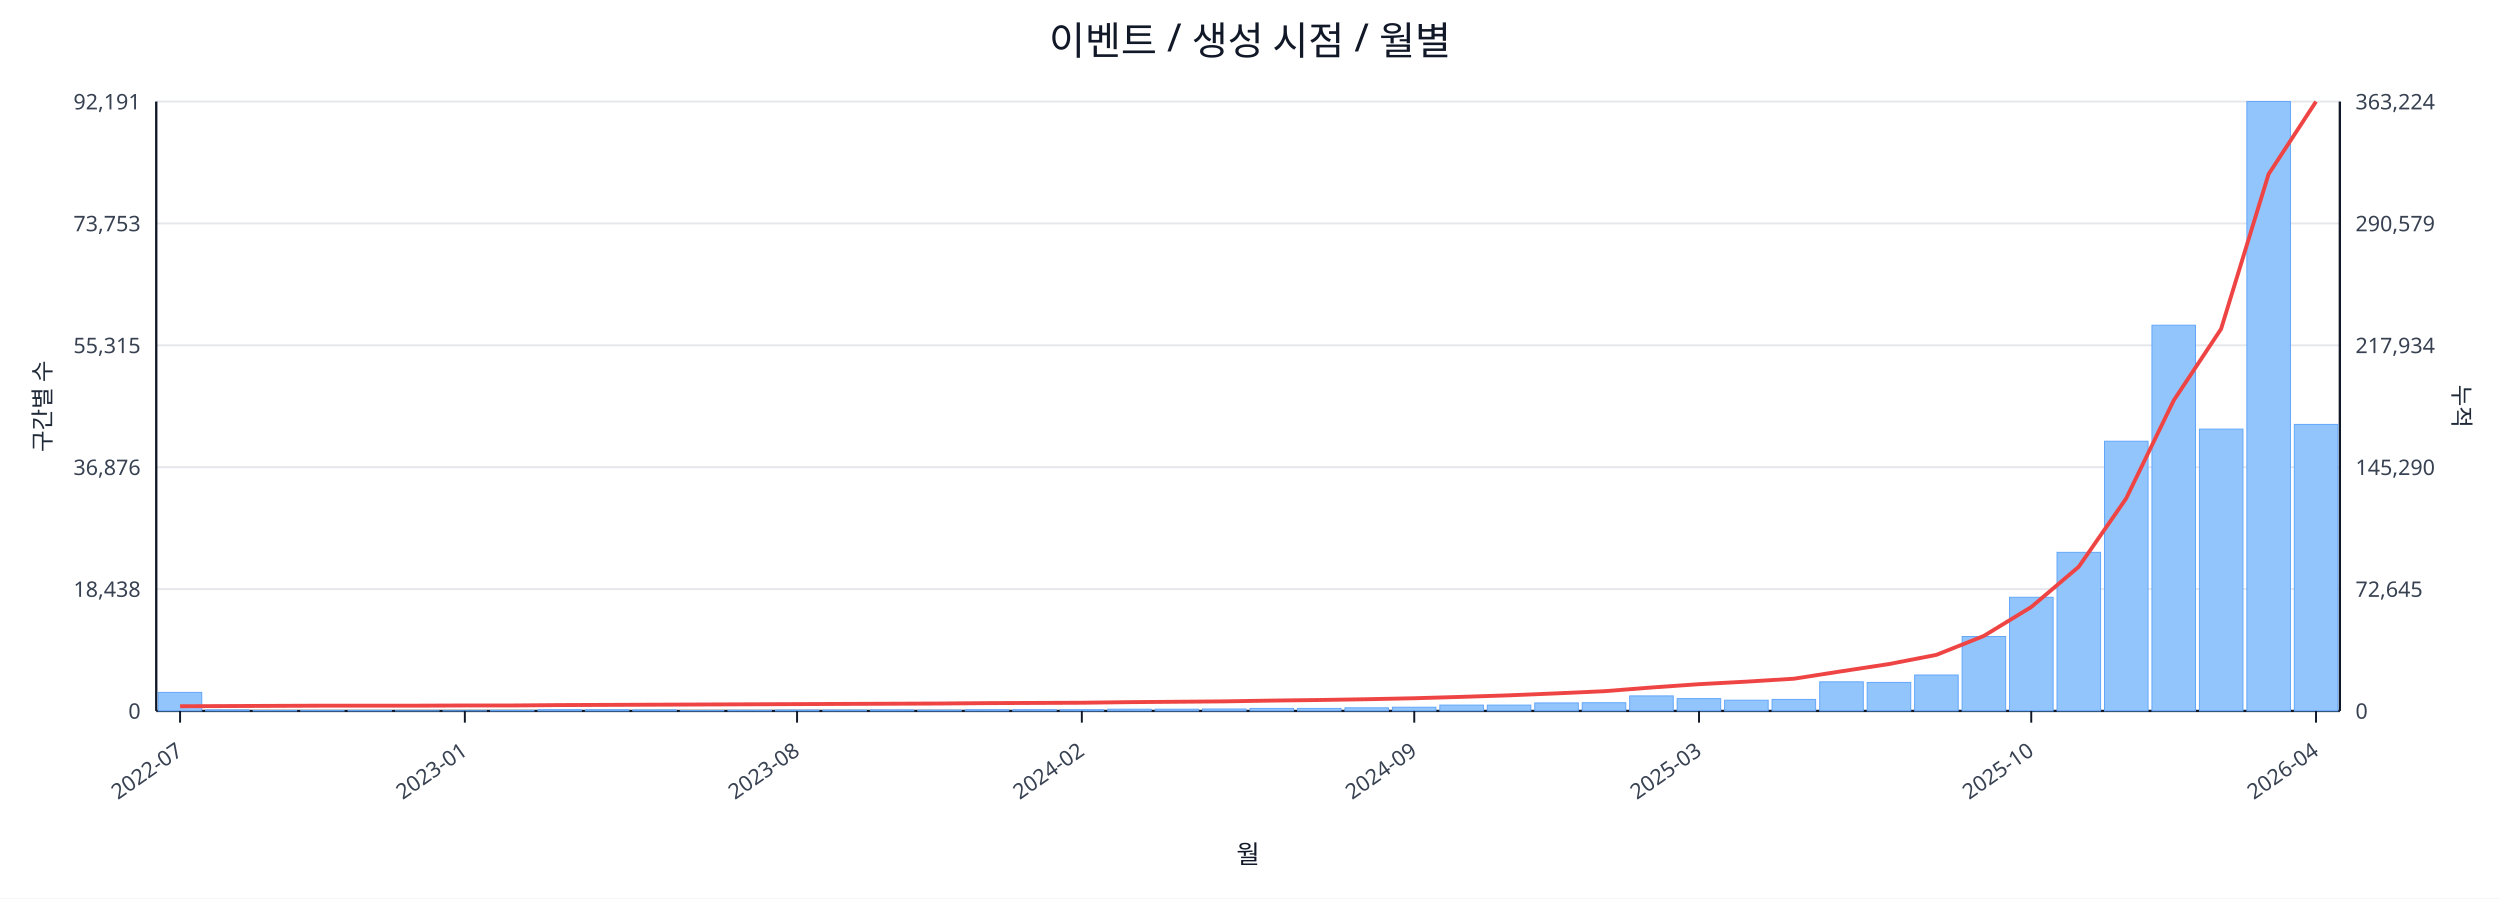
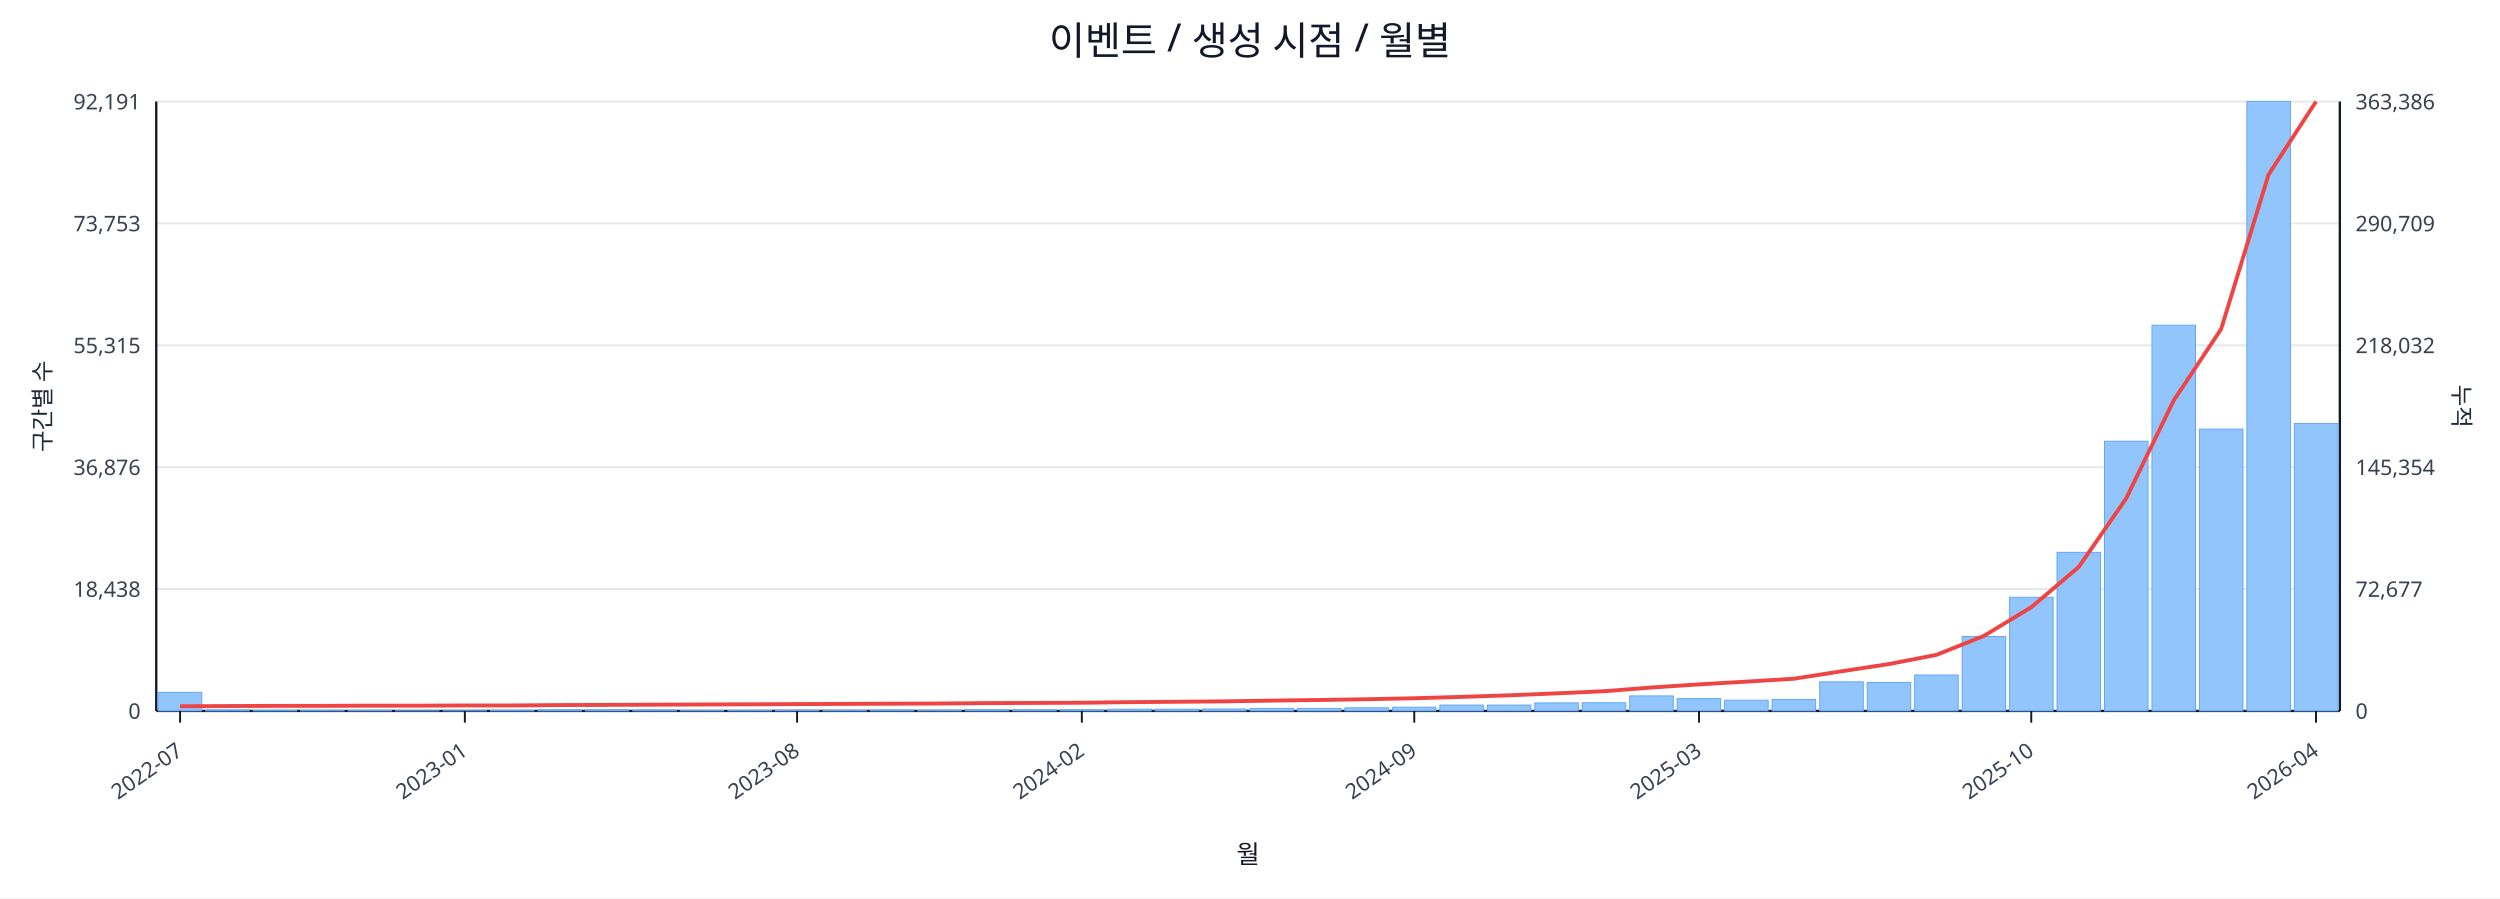
<svg xmlns="http://www.w3.org/2000/svg" width="1280" height="460" viewBox="0 0 1280 460">
  <rect x="0" y="0" width="100%" height="100%" fill="#ffffff" />
  <text x="640.0" y="28" font-size="20" text-anchor="middle" font-family="sans-serif" fill="#111827">이벤트 / 생성 시점 / 월별</text>
  <line x1="80.0" y1="52.0" x2="1198.0" y2="52.0" stroke="#e5e7eb" stroke-width="1" />
  <text x="72.0" y="56.0" font-size="11" text-anchor="end" font-family="sans-serif" fill="#374151">92,191</text>
-   <text x="1206.0" y="56.0" font-size="11" text-anchor="start" font-family="sans-serif" fill="#374151">363,224</text>
+   <text x="1206.0" y="56.0" font-size="11" text-anchor="start" font-family="sans-serif" fill="#374151">363,386</text>
  <line x1="80.0" y1="114.4" x2="1198.0" y2="114.4" stroke="#e5e7eb" stroke-width="1" />
  <text x="72.0" y="118.4" font-size="11" text-anchor="end" font-family="sans-serif" fill="#374151">73,753</text>
-   <text x="1206.0" y="118.4" font-size="11" text-anchor="start" font-family="sans-serif" fill="#374151">290,579</text>
+   <text x="1206.0" y="118.4" font-size="11" text-anchor="start" font-family="sans-serif" fill="#374151">290,709</text>
  <line x1="80.0" y1="176.8" x2="1198.0" y2="176.8" stroke="#e5e7eb" stroke-width="1" />
  <text x="72.0" y="180.8" font-size="11" text-anchor="end" font-family="sans-serif" fill="#374151">55,315</text>
-   <text x="1206.0" y="180.8" font-size="11" text-anchor="start" font-family="sans-serif" fill="#374151">217,934</text>
+   <text x="1206.0" y="180.8" font-size="11" text-anchor="start" font-family="sans-serif" fill="#374151">218,032</text>
  <line x1="80.0" y1="239.2" x2="1198.0" y2="239.2" stroke="#e5e7eb" stroke-width="1" />
  <text x="72.0" y="243.2" font-size="11" text-anchor="end" font-family="sans-serif" fill="#374151">36,876</text>
-   <text x="1206.0" y="243.2" font-size="11" text-anchor="start" font-family="sans-serif" fill="#374151">145,290</text>
+   <text x="1206.0" y="243.2" font-size="11" text-anchor="start" font-family="sans-serif" fill="#374151">145,354</text>
  <line x1="80.0" y1="301.6" x2="1198.0" y2="301.6" stroke="#e5e7eb" stroke-width="1" />
  <text x="72.0" y="305.6" font-size="11" text-anchor="end" font-family="sans-serif" fill="#374151">18,438</text>
-   <text x="1206.0" y="305.6" font-size="11" text-anchor="start" font-family="sans-serif" fill="#374151">72,645</text>
+   <text x="1206.0" y="305.6" font-size="11" text-anchor="start" font-family="sans-serif" fill="#374151">72,677</text>
  <line x1="80.0" y1="364.0" x2="1198.0" y2="364.0" stroke="#e5e7eb" stroke-width="1" />
  <text x="72.0" y="368.0" font-size="11" text-anchor="end" font-family="sans-serif" fill="#374151">0</text>
  <text x="1206.0" y="368.0" font-size="11" text-anchor="start" font-family="sans-serif" fill="#374151">0</text>
  <line x1="80.0" y1="364.0" x2="1198.0" y2="364.0" stroke="#111827" stroke-width="1.2" />
  <line x1="80.0" y1="52.0" x2="80.0" y2="364.0" stroke="#111827" stroke-width="1.2" />
  <line x1="1198.0" y1="52.0" x2="1198.0" y2="364.0" stroke="#111827" stroke-width="1.2" />
  <rect x="81.0" y="354.5" width="22.3" height="9.5" fill="#93c5fd" stroke="#60a5fa" stroke-width="0.5" />
  <rect x="105.3" y="363.5" width="22.3" height="0.5" fill="#93c5fd" stroke="#60a5fa" stroke-width="0.5" />
  <rect x="129.6" y="363.8" width="22.3" height="0.2" fill="#93c5fd" stroke="#60a5fa" stroke-width="0.5" />
  <rect x="153.9" y="363.8" width="22.3" height="0.2" fill="#93c5fd" stroke="#60a5fa" stroke-width="0.5" />
  <rect x="178.2" y="363.8" width="22.3" height="0.2" fill="#93c5fd" stroke="#60a5fa" stroke-width="0.5" />
  <rect x="202.5" y="363.9" width="22.3" height="0.1" fill="#93c5fd" stroke="#60a5fa" stroke-width="0.5" />
  <rect x="226.8" y="363.9" width="22.3" height="0.1" fill="#93c5fd" stroke="#60a5fa" stroke-width="0.5" />
  <rect x="251.1" y="363.7" width="22.3" height="0.3" fill="#93c5fd" stroke="#60a5fa" stroke-width="0.5" />
  <rect x="275.4" y="363.4" width="22.3" height="0.6" fill="#93c5fd" stroke="#60a5fa" stroke-width="0.5" />
  <rect x="299.7" y="363.4" width="22.3" height="0.6" fill="#93c5fd" stroke="#60a5fa" stroke-width="0.5" />
  <rect x="324.0" y="363.5" width="22.3" height="0.5" fill="#93c5fd" stroke="#60a5fa" stroke-width="0.5" />
  <rect x="348.3" y="363.8" width="22.3" height="0.2" fill="#93c5fd" stroke="#60a5fa" stroke-width="0.5" />
  <rect x="372.7" y="363.7" width="22.3" height="0.3" fill="#93c5fd" stroke="#60a5fa" stroke-width="0.5" />
  <rect x="397.0" y="363.6" width="22.3" height="0.4" fill="#93c5fd" stroke="#60a5fa" stroke-width="0.5" />
  <rect x="421.3" y="363.6" width="22.3" height="0.4" fill="#93c5fd" stroke="#60a5fa" stroke-width="0.5" />
  <rect x="445.6" y="363.5" width="22.3" height="0.5" fill="#93c5fd" stroke="#60a5fa" stroke-width="0.5" />
  <rect x="469.9" y="363.6" width="22.3" height="0.4" fill="#93c5fd" stroke="#60a5fa" stroke-width="0.5" />
  <rect x="494.2" y="363.4" width="22.3" height="0.6" fill="#93c5fd" stroke="#60a5fa" stroke-width="0.5" />
  <rect x="518.5" y="363.4" width="22.3" height="0.6" fill="#93c5fd" stroke="#60a5fa" stroke-width="0.5" />
  <rect x="542.8" y="363.4" width="22.3" height="0.6" fill="#93c5fd" stroke="#60a5fa" stroke-width="0.5" />
  <rect x="567.1" y="363.1" width="22.3" height="0.9" fill="#93c5fd" stroke="#60a5fa" stroke-width="0.5" />
  <rect x="591.4" y="363.1" width="22.3" height="0.9" fill="#93c5fd" stroke="#60a5fa" stroke-width="0.5" />
  <rect x="615.7" y="363.0" width="22.3" height="1.0" fill="#93c5fd" stroke="#60a5fa" stroke-width="0.5" />
  <rect x="640.0" y="362.7" width="22.3" height="1.3" fill="#93c5fd" stroke="#60a5fa" stroke-width="0.5" />
  <rect x="664.3" y="362.7" width="22.3" height="1.3" fill="#93c5fd" stroke="#60a5fa" stroke-width="0.5" />
  <rect x="688.6" y="362.4" width="22.3" height="1.6" fill="#93c5fd" stroke="#60a5fa" stroke-width="0.5" />
  <rect x="712.9" y="362.1" width="22.3" height="1.9" fill="#93c5fd" stroke="#60a5fa" stroke-width="0.5" />
  <rect x="737.2" y="361.0" width="22.3" height="3.0" fill="#93c5fd" stroke="#60a5fa" stroke-width="0.5" />
  <rect x="761.5" y="361.0" width="22.3" height="3.0" fill="#93c5fd" stroke="#60a5fa" stroke-width="0.5" />
  <rect x="785.8" y="359.9" width="22.3" height="4.1" fill="#93c5fd" stroke="#60a5fa" stroke-width="0.5" />
  <rect x="810.1" y="359.8" width="22.3" height="4.2" fill="#93c5fd" stroke="#60a5fa" stroke-width="0.5" />
  <rect x="834.4" y="356.3" width="22.3" height="7.7" fill="#93c5fd" stroke="#60a5fa" stroke-width="0.5" />
  <rect x="858.7" y="357.7" width="22.3" height="6.3" fill="#93c5fd" stroke="#60a5fa" stroke-width="0.5" />
  <rect x="883.0" y="358.5" width="22.3" height="5.5" fill="#93c5fd" stroke="#60a5fa" stroke-width="0.5" />
  <rect x="907.3" y="358.1" width="22.3" height="5.9" fill="#93c5fd" stroke="#60a5fa" stroke-width="0.5" />
  <rect x="931.7" y="349.1" width="22.3" height="14.9" fill="#93c5fd" stroke="#60a5fa" stroke-width="0.5" />
  <rect x="956.0" y="349.4" width="22.3" height="14.6" fill="#93c5fd" stroke="#60a5fa" stroke-width="0.5" />
  <rect x="980.3" y="345.6" width="22.3" height="18.4" fill="#93c5fd" stroke="#60a5fa" stroke-width="0.5" />
  <rect x="1004.6" y="325.9" width="22.3" height="38.1" fill="#93c5fd" stroke="#60a5fa" stroke-width="0.5" />
  <rect x="1028.9" y="305.8" width="22.3" height="58.2" fill="#93c5fd" stroke="#60a5fa" stroke-width="0.5" />
  <rect x="1053.2" y="282.8" width="22.3" height="81.2" fill="#93c5fd" stroke="#60a5fa" stroke-width="0.5" />
  <rect x="1077.5" y="225.9" width="22.3" height="138.1" fill="#93c5fd" stroke="#60a5fa" stroke-width="0.5" />
  <rect x="1101.8" y="166.5" width="22.3" height="197.5" fill="#93c5fd" stroke="#60a5fa" stroke-width="0.5" />
  <rect x="1126.1" y="219.7" width="22.3" height="144.3" fill="#93c5fd" stroke="#60a5fa" stroke-width="0.5" />
  <rect x="1150.4" y="52.0" width="22.3" height="312.0" fill="#93c5fd" stroke="#60a5fa" stroke-width="0.5" />
-   <rect x="1174.7" y="217.3" width="22.3" height="146.7" fill="#93c5fd" stroke="#60a5fa" stroke-width="0.5" />
-   <polyline fill="none" stroke="#ef4444" stroke-width="2" points="92.2,361.6 116.5,361.5 140.8,361.4 165.1,361.3 189.4,361.3 213.7,361.3 238.0,361.2 262.3,361.2 286.6,361.0 310.9,360.9 335.2,360.8 359.5,360.7 383.8,360.6 408.1,360.5 432.4,360.4 456.7,360.3 481.0,360.2 505.3,360.0 529.6,359.9 553.9,359.8 578.2,359.5 602.5,359.3 626.8,359.1 651.2,358.7 675.5,358.4 699.8,358.0 724.1,357.5 748.4,356.8 772.7,356.0 797.0,355.0 821.3,353.9 845.6,352.0 869.9,350.3 894.2,349.0 918.5,347.5 942.8,343.7 967.1,340.0 991.4,335.3 1015.7,325.6 1040.0,310.8 1064.3,290.2 1088.6,255.2 1112.9,205.1 1137.2,168.4 1161.5,89.2 1185.8,52.0" />
+   <rect x="1174.7" y="216.8" width="22.3" height="147.2" fill="#93c5fd" stroke="#60a5fa" stroke-width="0.5" />
+   <polyline fill="none" stroke="#ef4444" stroke-width="2" points="92.2,361.6 116.5,361.5 140.8,361.4 165.1,361.4 189.4,361.3 213.7,361.3 238.0,361.2 262.3,361.2 286.6,361.0 310.9,360.9 335.2,360.8 359.5,360.7 383.8,360.6 408.1,360.5 432.4,360.4 456.7,360.3 481.0,360.2 505.3,360.0 529.6,359.9 553.9,359.8 578.2,359.5 602.5,359.3 626.8,359.1 651.2,358.7 675.5,358.4 699.8,358.0 724.1,357.5 748.4,356.8 772.7,356.0 797.0,355.0 821.3,353.9 845.6,352.0 869.9,350.4 894.2,349.0 918.5,347.5 942.8,343.7 967.1,340.0 991.4,335.3 1015.7,325.6 1040.0,310.9 1064.3,290.3 1088.6,255.2 1112.9,205.1 1137.2,168.5 1161.5,89.4 1185.8,52.0" />
  <line x1="92.2" y1="364.0" x2="92.2" y2="370.0" stroke="#111827" stroke-width="1" />
  <text x="94.2" y="386.0" font-size="11" text-anchor="end" transform="rotate(-35 94.2 386.0)" font-family="sans-serif" fill="#374151">2022-07</text>
  <line x1="238.0" y1="364.0" x2="238.0" y2="370.0" stroke="#111827" stroke-width="1" />
  <text x="240.0" y="386.0" font-size="11" text-anchor="end" transform="rotate(-35 240.0 386.0)" font-family="sans-serif" fill="#374151">2023-01</text>
  <line x1="408.1" y1="364.0" x2="408.1" y2="370.0" stroke="#111827" stroke-width="1" />
  <text x="410.1" y="386.0" font-size="11" text-anchor="end" transform="rotate(-35 410.1 386.0)" font-family="sans-serif" fill="#374151">2023-08</text>
  <line x1="553.9" y1="364.0" x2="553.9" y2="370.0" stroke="#111827" stroke-width="1" />
  <text x="555.9" y="386.0" font-size="11" text-anchor="end" transform="rotate(-35 555.9 386.0)" font-family="sans-serif" fill="#374151">2024-02</text>
  <line x1="724.1" y1="364.0" x2="724.1" y2="370.0" stroke="#111827" stroke-width="1" />
  <text x="726.1" y="386.0" font-size="11" text-anchor="end" transform="rotate(-35 726.1 386.0)" font-family="sans-serif" fill="#374151">2024-09</text>
  <line x1="869.9" y1="364.0" x2="869.9" y2="370.0" stroke="#111827" stroke-width="1" />
  <text x="871.9" y="386.0" font-size="11" text-anchor="end" transform="rotate(-35 871.9 386.0)" font-family="sans-serif" fill="#374151">2025-03</text>
  <line x1="1040.0" y1="364.0" x2="1040.0" y2="370.0" stroke="#111827" stroke-width="1" />
  <text x="1042.0" y="386.0" font-size="11" text-anchor="end" transform="rotate(-35 1042.0 386.0)" font-family="sans-serif" fill="#374151">2025-10</text>
  <line x1="1185.8" y1="364.0" x2="1185.8" y2="370.0" stroke="#111827" stroke-width="1" />
  <text x="1187.8" y="386.0" font-size="11" text-anchor="end" transform="rotate(-35 1187.8 386.0)" font-family="sans-serif" fill="#374151">2026-04</text>
  <text x="26" y="208.0" font-size="12" transform="rotate(-90 26 208.0)" text-anchor="middle" font-family="sans-serif" fill="#1f2937">구간별 수</text>
  <text x="1256.0" y="208.0" font-size="12" transform="rotate(90 1256.0 208.0)" text-anchor="middle" font-family="sans-serif" fill="#1f2937">누적</text>
  <text x="639.0" y="442.0" font-size="13" text-anchor="middle" font-family="sans-serif" fill="#111827">월</text>
</svg>
